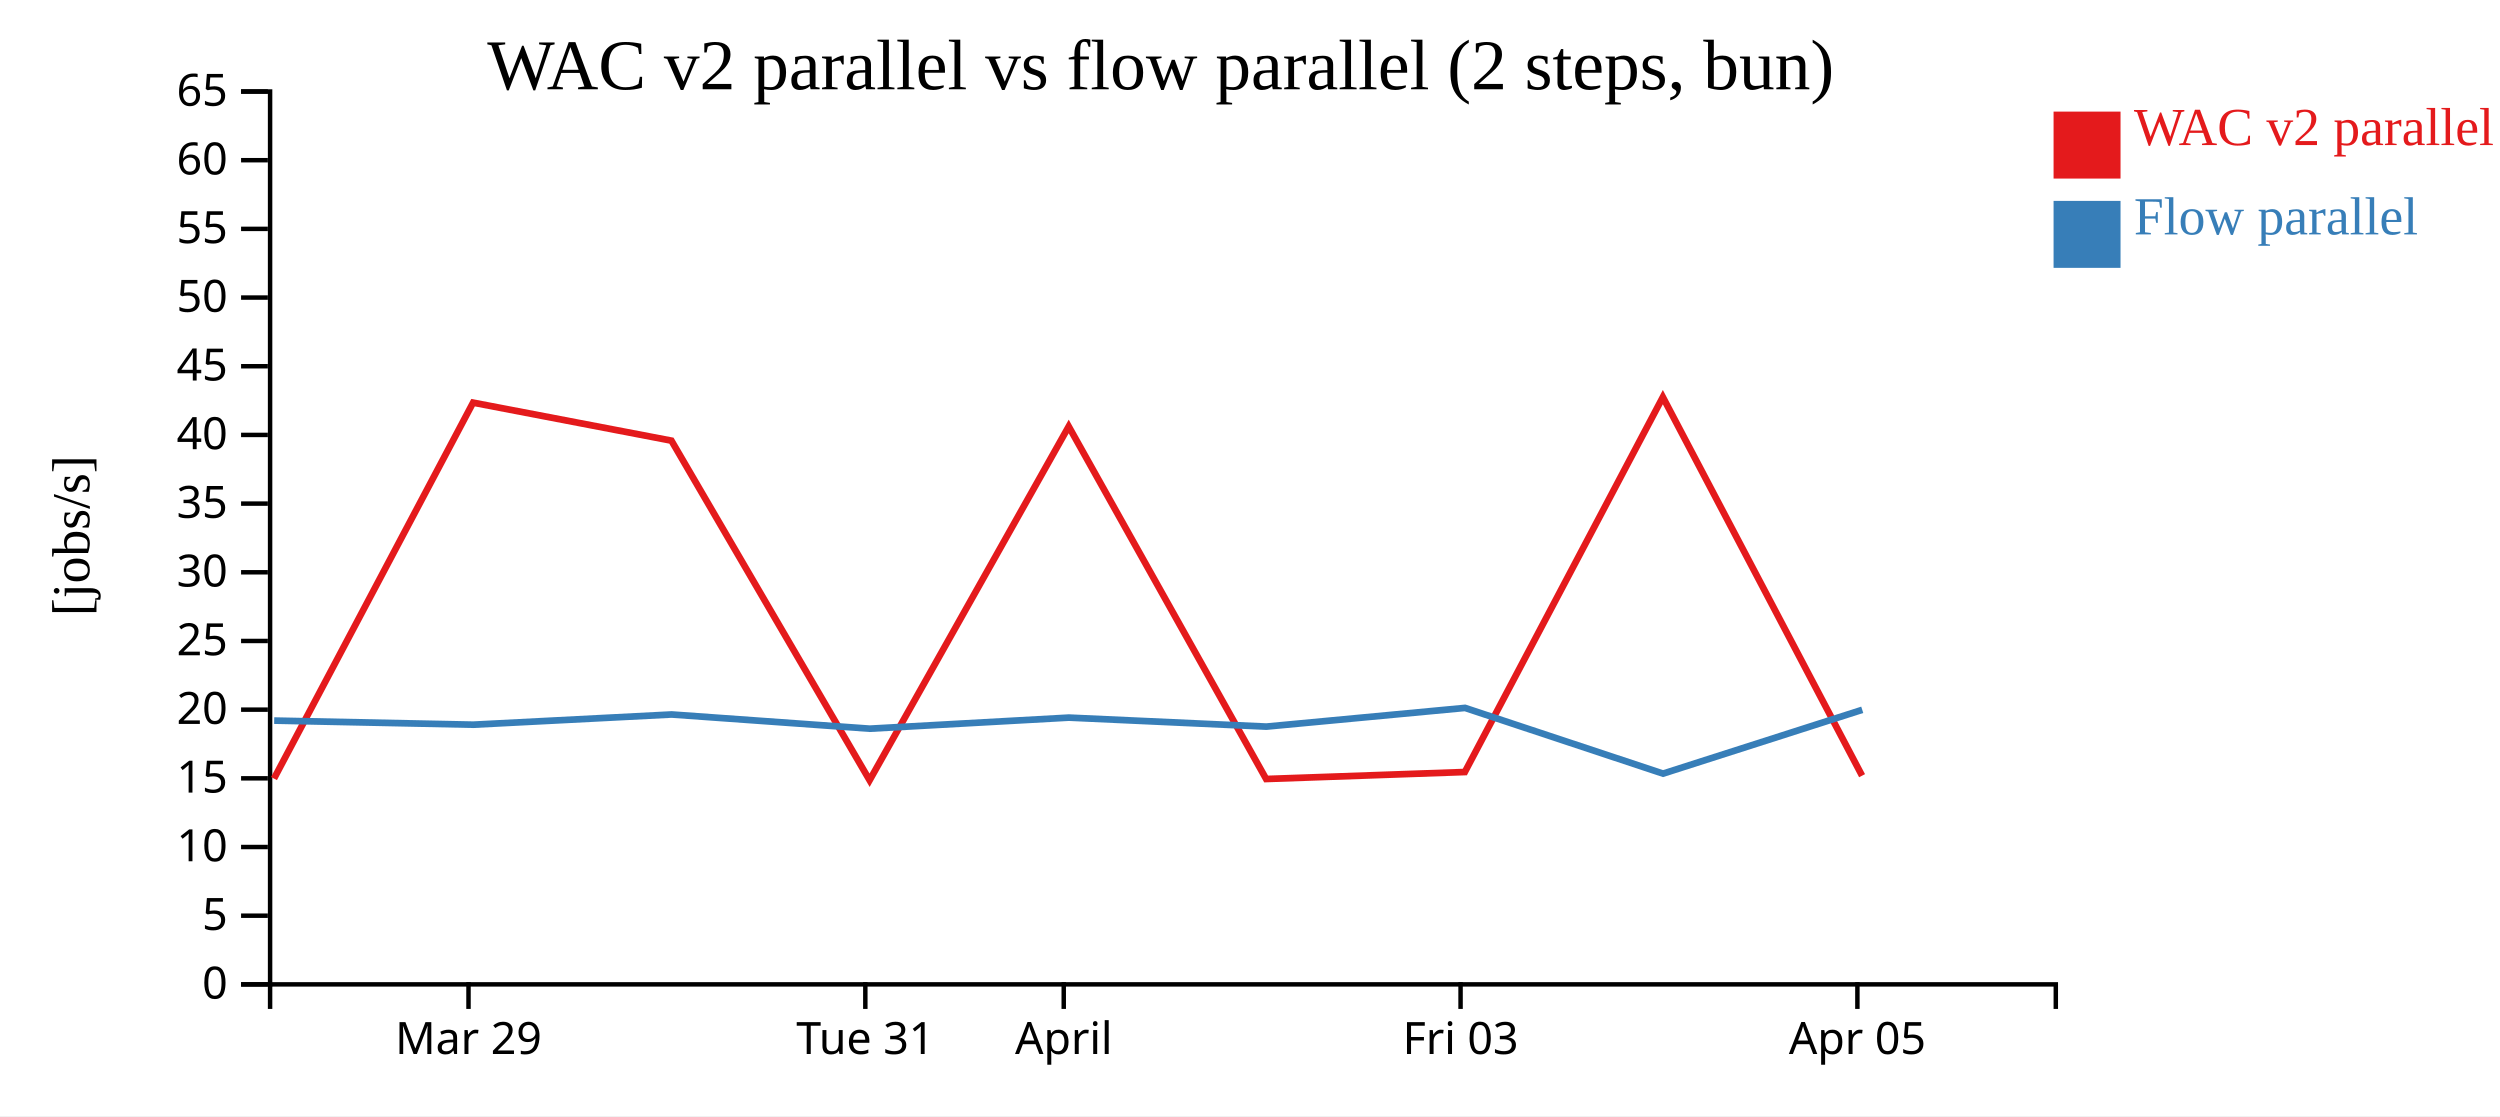
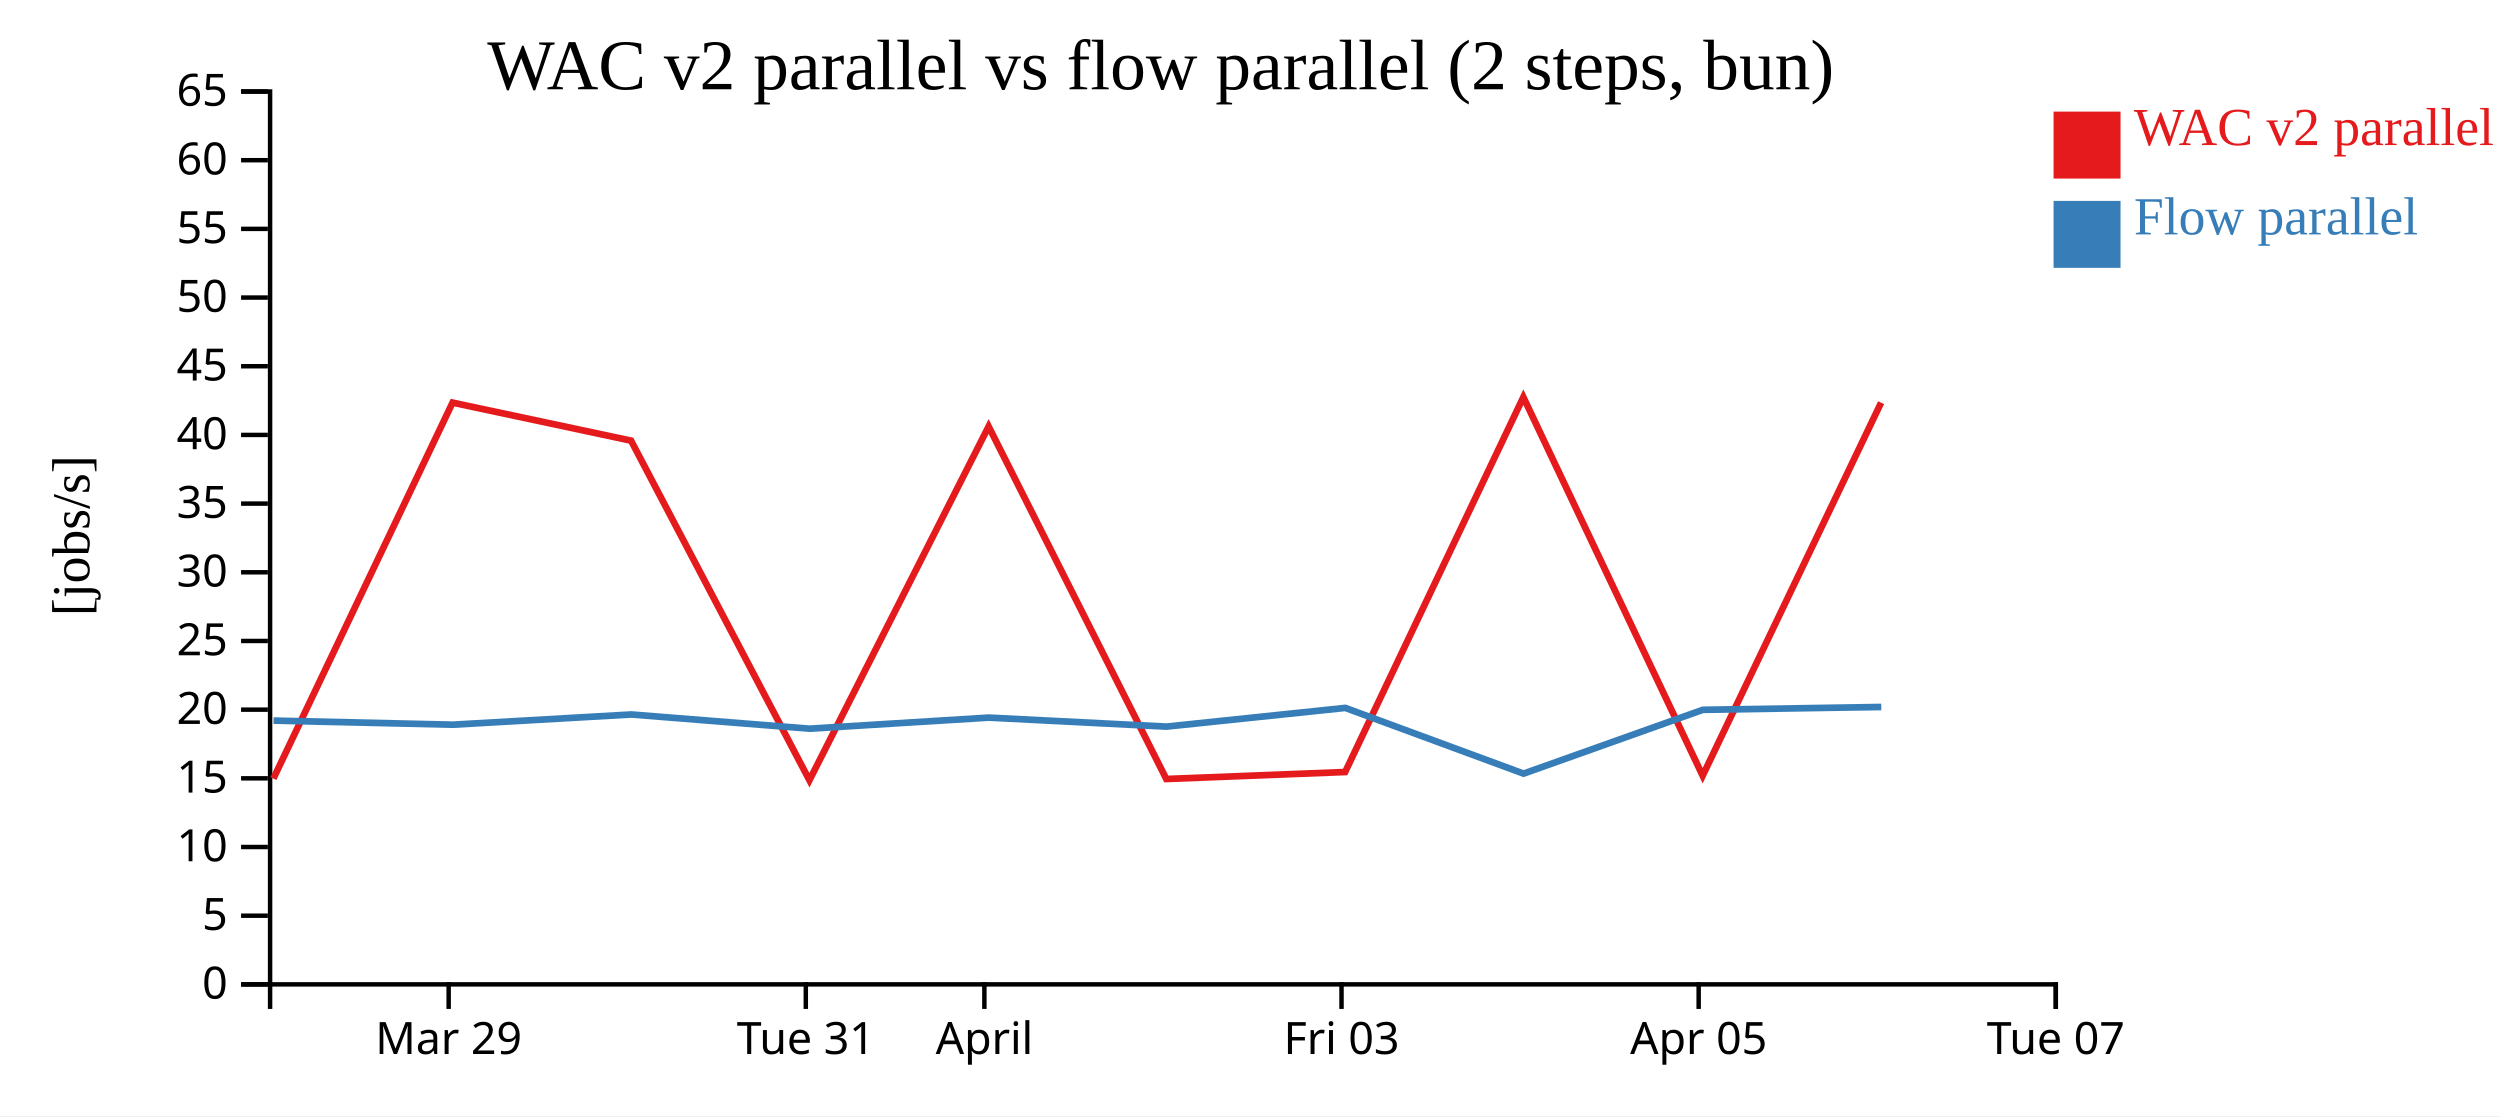
<svg xmlns="http://www.w3.org/2000/svg" width="560" height="250">
  <rect width="100%" height="100%" fill="white" />
  <g transform="translate(60,20)">
    <g transform="translate(0,200)" fill="none" font-size="10" font-family="sans-serif" text-anchor="middle">
      <path class="domain" stroke="currentColor" d="M0.5,6V0.5H400.5V6" />
-       <g class="tick" opacity="1" transform="translate(44.94444,0)">
+       <g class="tick" opacity="1" transform="translate(40.5,0)">
        <line stroke="currentColor" y2="6" />
        <text fill="currentColor" y="9" dy="0.71em">Mar 29</text>
      </g>
-       <g class="tick" opacity="1" transform="translate(133.8333,0)">
+       <g class="tick" opacity="1" transform="translate(120.5,0)">
        <line stroke="currentColor" y2="6" />
        <text fill="currentColor" y="9" dy="0.71em">Tue 31</text>
      </g>
-       <g class="tick" opacity="1" transform="translate(178.2778,0)">
+       <g class="tick" opacity="1" transform="translate(160.5,0)">
        <line stroke="currentColor" y2="6" />
        <text fill="currentColor" y="9" dy="0.71em">April</text>
      </g>
-       <g class="tick" opacity="1" transform="translate(267.1667,0)">
+       <g class="tick" opacity="1" transform="translate(240.5,0)">
        <line stroke="currentColor" y2="6" />
        <text fill="currentColor" y="9" dy="0.71em">Fri 03</text>
      </g>
-       <g class="tick" opacity="1" transform="translate(356.0556,0)">
+       <g class="tick" opacity="1" transform="translate(320.5,0)">
        <line stroke="currentColor" y2="6" />
        <text fill="currentColor" y="9" dy="0.71em">Apr 05</text>
+       </g>
+       <g class="tick" opacity="1" transform="translate(400.5,0)">
+         <line stroke="currentColor" y2="6" />
+         <text fill="currentColor" y="9" dy="0.71em">Tue 07</text>
      </g>
    </g>
    <g fill="none" font-size="10" font-family="sans-serif" text-anchor="end">
      <path class="domain" stroke="currentColor" d="M-6,200.5H0.5V0.5H-6" />
      <g class="tick" opacity="1" transform="translate(0,200.5)">
        <line stroke="currentColor" x2="-6" />
        <text fill="currentColor" x="-9" dy="0.32em">0</text>
      </g>
      <g class="tick" opacity="1" transform="translate(0,185.1154)">
        <line stroke="currentColor" x2="-6" />
        <text fill="currentColor" x="-9" dy="0.32em">5</text>
      </g>
      <g class="tick" opacity="1" transform="translate(0,169.7308)">
        <line stroke="currentColor" x2="-6" />
        <text fill="currentColor" x="-9" dy="0.32em">10</text>
      </g>
      <g class="tick" opacity="1" transform="translate(0,154.3462)">
        <line stroke="currentColor" x2="-6" />
        <text fill="currentColor" x="-9" dy="0.32em">15</text>
      </g>
      <g class="tick" opacity="1" transform="translate(0,138.9615)">
        <line stroke="currentColor" x2="-6" />
        <text fill="currentColor" x="-9" dy="0.32em">20</text>
      </g>
      <g class="tick" opacity="1" transform="translate(0,123.5769)">
        <line stroke="currentColor" x2="-6" />
        <text fill="currentColor" x="-9" dy="0.32em">25</text>
      </g>
      <g class="tick" opacity="1" transform="translate(0,108.1923)">
        <line stroke="currentColor" x2="-6" />
        <text fill="currentColor" x="-9" dy="0.32em">30</text>
      </g>
      <g class="tick" opacity="1" transform="translate(0,92.80769)">
        <line stroke="currentColor" x2="-6" />
        <text fill="currentColor" x="-9" dy="0.32em">35</text>
      </g>
      <g class="tick" opacity="1" transform="translate(0,77.42308)">
        <line stroke="currentColor" x2="-6" />
        <text fill="currentColor" x="-9" dy="0.32em">40</text>
      </g>
      <g class="tick" opacity="1" transform="translate(0,62.03846)">
        <line stroke="currentColor" x2="-6" />
        <text fill="currentColor" x="-9" dy="0.32em">45</text>
      </g>
      <g class="tick" opacity="1" transform="translate(0,46.65385)">
        <line stroke="currentColor" x2="-6" />
        <text fill="currentColor" x="-9" dy="0.32em">50</text>
      </g>
      <g class="tick" opacity="1" transform="translate(0,31.26923)">
        <line stroke="currentColor" x2="-6" />
        <text fill="currentColor" x="-9" dy="0.32em">55</text>
      </g>
      <g class="tick" opacity="1" transform="translate(0,15.88462)">
        <line stroke="currentColor" x2="-6" />
        <text fill="currentColor" x="-9" dy="0.32em">60</text>
      </g>
      <g class="tick" opacity="1" transform="translate(0,0.5)">
        <line stroke="currentColor" x2="-6" />
        <text fill="currentColor" x="-9" dy="0.32em">65</text>
      </g>
    </g>
    <text text-anchor="middle" style="font-size: 12px" transform="rotate(-90)" y="-40" x="-100">[jobs/s]</text>
    <text text-anchor="middle" style="font-size: 16px" y="0" x="200">WAC v2 parallel vs flow parallel (2 steps, bun)</text>
-     <path class="line" fill="none" stroke="#e41a1c" stroke-width="1.5" d="M1.374,154.402L45.969,70.194L90.399,78.708L134.79,154.775L179.391,75.529L223.615,154.494L268.124,152.932L312.478,68.956L357.104,153.756" />
-     <path class="line" fill="none" stroke="#377eb8" stroke-width="1.5" d="M1.415,141.414L46.01,142.332L90.442,140.044L134.833,143.226L179.432,140.746L223.657,142.761L268.165,138.57L312.523,153.289L357.143,138.998" />
+     <path class="line" fill="none" stroke="#e41a1c" stroke-width="1.5" d="M1.236,154.402L41.372,70.194L81.359,78.708L121.311,154.775L161.452,75.529L201.253,154.494L241.312,152.932L281.23,68.956L321.394,153.756L361.369,70.194" />
+     <path class="line" fill="none" stroke="#377eb8" stroke-width="1.5" d="M1.274,141.414L41.409,142.332L81.398,140.044L121.349,143.226L161.489,140.746L201.291,142.761L241.348,138.57L281.271,153.289L321.429,138.998L361.405,138.363" />
    <rect class="dot" x="400" y="5" width="15" height="15" style="fill: #e41a1c;" />
    <rect class="dot" x="400" y="25" width="15" height="15" style="fill: #377eb8;" />
    <text class="label" x="418" y="12.5" style="fill: #e41a1c; alignment-baseline: middle;" text-anchor="left">WAC v2 parallel</text>
    <text class="label" x="418" y="32.5" style="fill: #377eb8; alignment-baseline: middle;" text-anchor="left">Flow parallel</text>
  </g>
</svg>
